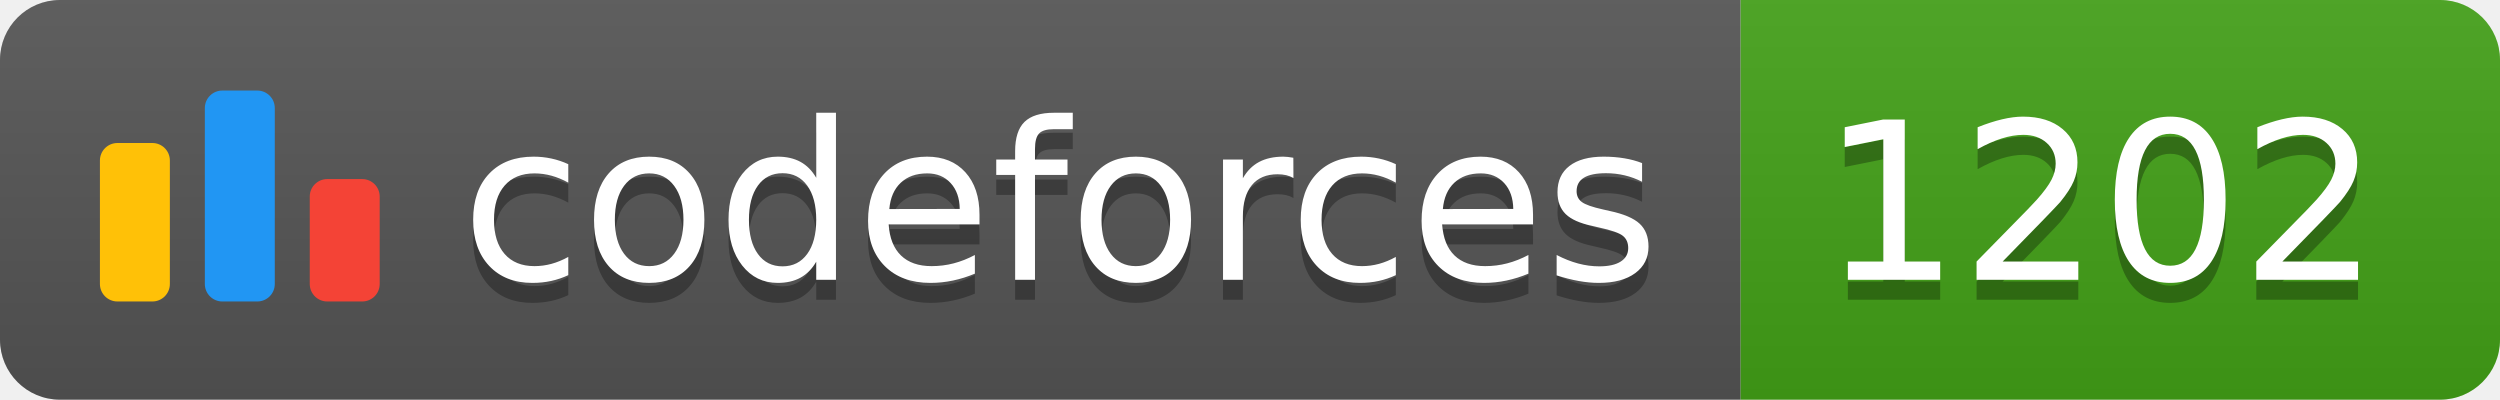
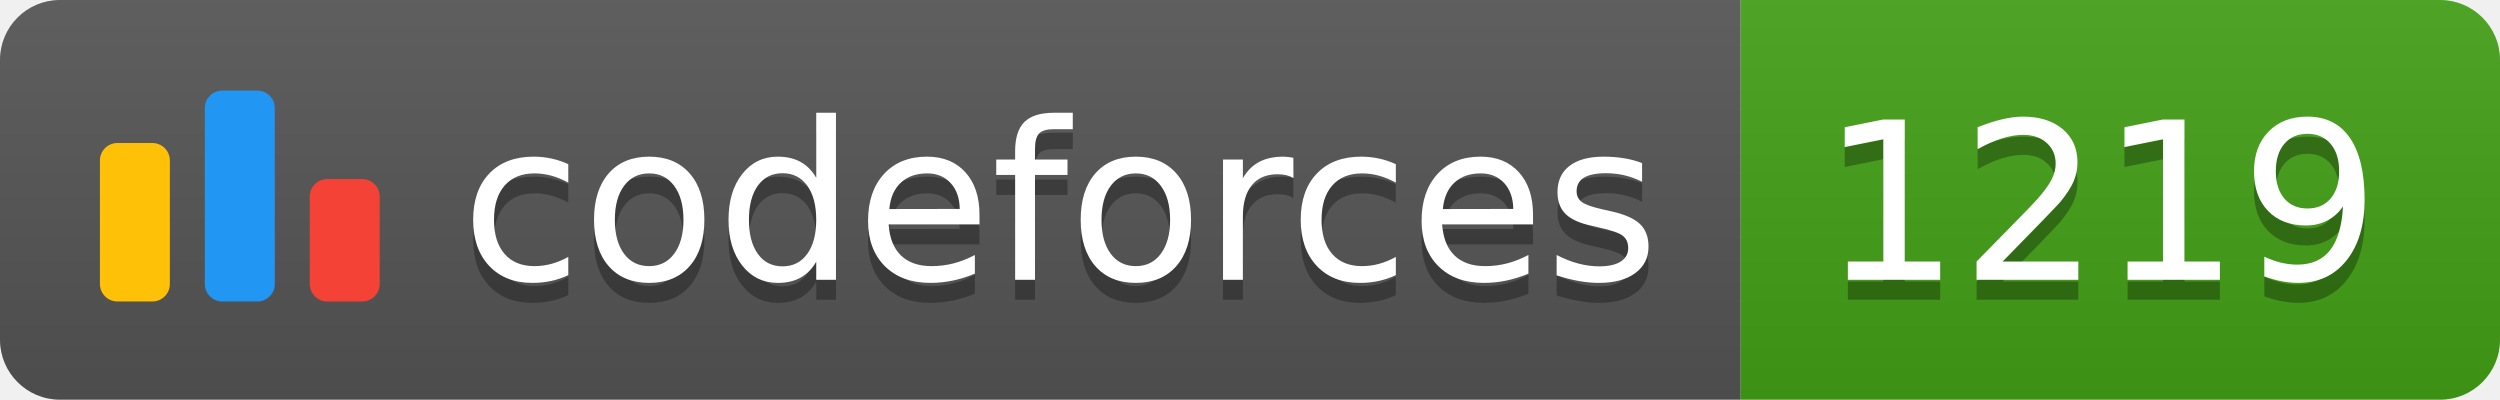
<svg xmlns="http://www.w3.org/2000/svg" width="125.1" height="20">
  <linearGradient id="smooth" x2="0" y2="100%">
    <stop offset="0" stop-color="#bbb" stop-opacity=".1" />
    <stop offset="1" stop-opacity=".1" />
  </linearGradient>
  <clipPath id="round">
    <rect width="125.1" height="20" rx="3" fill="#fff" />
  </clipPath>
  <g clip-path="url(#round)">
    <rect width="87.1" height="20" fill="#555" />
    <rect x="87.1" width="38.0" height="20" fill="#43A217" />
    <rect width="125.1" height="20" fill="url(#smooth)" />
  </g>
  <g fill="#fff" text-anchor="middle" font-family="DejaVu Sans,Verdana,Geneva,sans-serif" font-size="110">
    <svg x="5" y="3" class="logo" width="14" height="14" viewBox="0 0 32 25" fill="none">
      <rect y="6" width="8" height="18.125" rx="2" fill="#FFC107" />
      <rect x="24" y="10.125" width="8" height="14" rx="2" fill="#F44336" />
      <rect x="12" width="8" height="24.125" rx="2" fill="#2196F3" />
    </svg>
    <text x="530.5" y="150" fill="#010101" fill-opacity=".3" transform="scale(0.1)" textLength="601.0" lengthAdjust="spacing">codeforces
        </text>
    <text x="530.5" y="140" transform="scale(0.1)" textLength="601.0" lengthAdjust="spacing">codeforces</text>
-     <text x="1051.0" y="150" fill="#010101" fill-opacity=".3" transform="scale(0.1)" textLength="280.0" lengthAdjust="spacing">1202
+     <text x="1051.0" y="150" fill="#010101" fill-opacity=".3" transform="scale(0.1)" textLength="280.0" lengthAdjust="spacing">1219
        </text>
-     <text x="1051.0" y="140" transform="scale(0.1)" textLength="280.0" lengthAdjust="spacing">1202</text>
+     <text x="1051.0" y="140" transform="scale(0.1)" textLength="280.0" lengthAdjust="spacing">1219</text>
  </g>
</svg>
